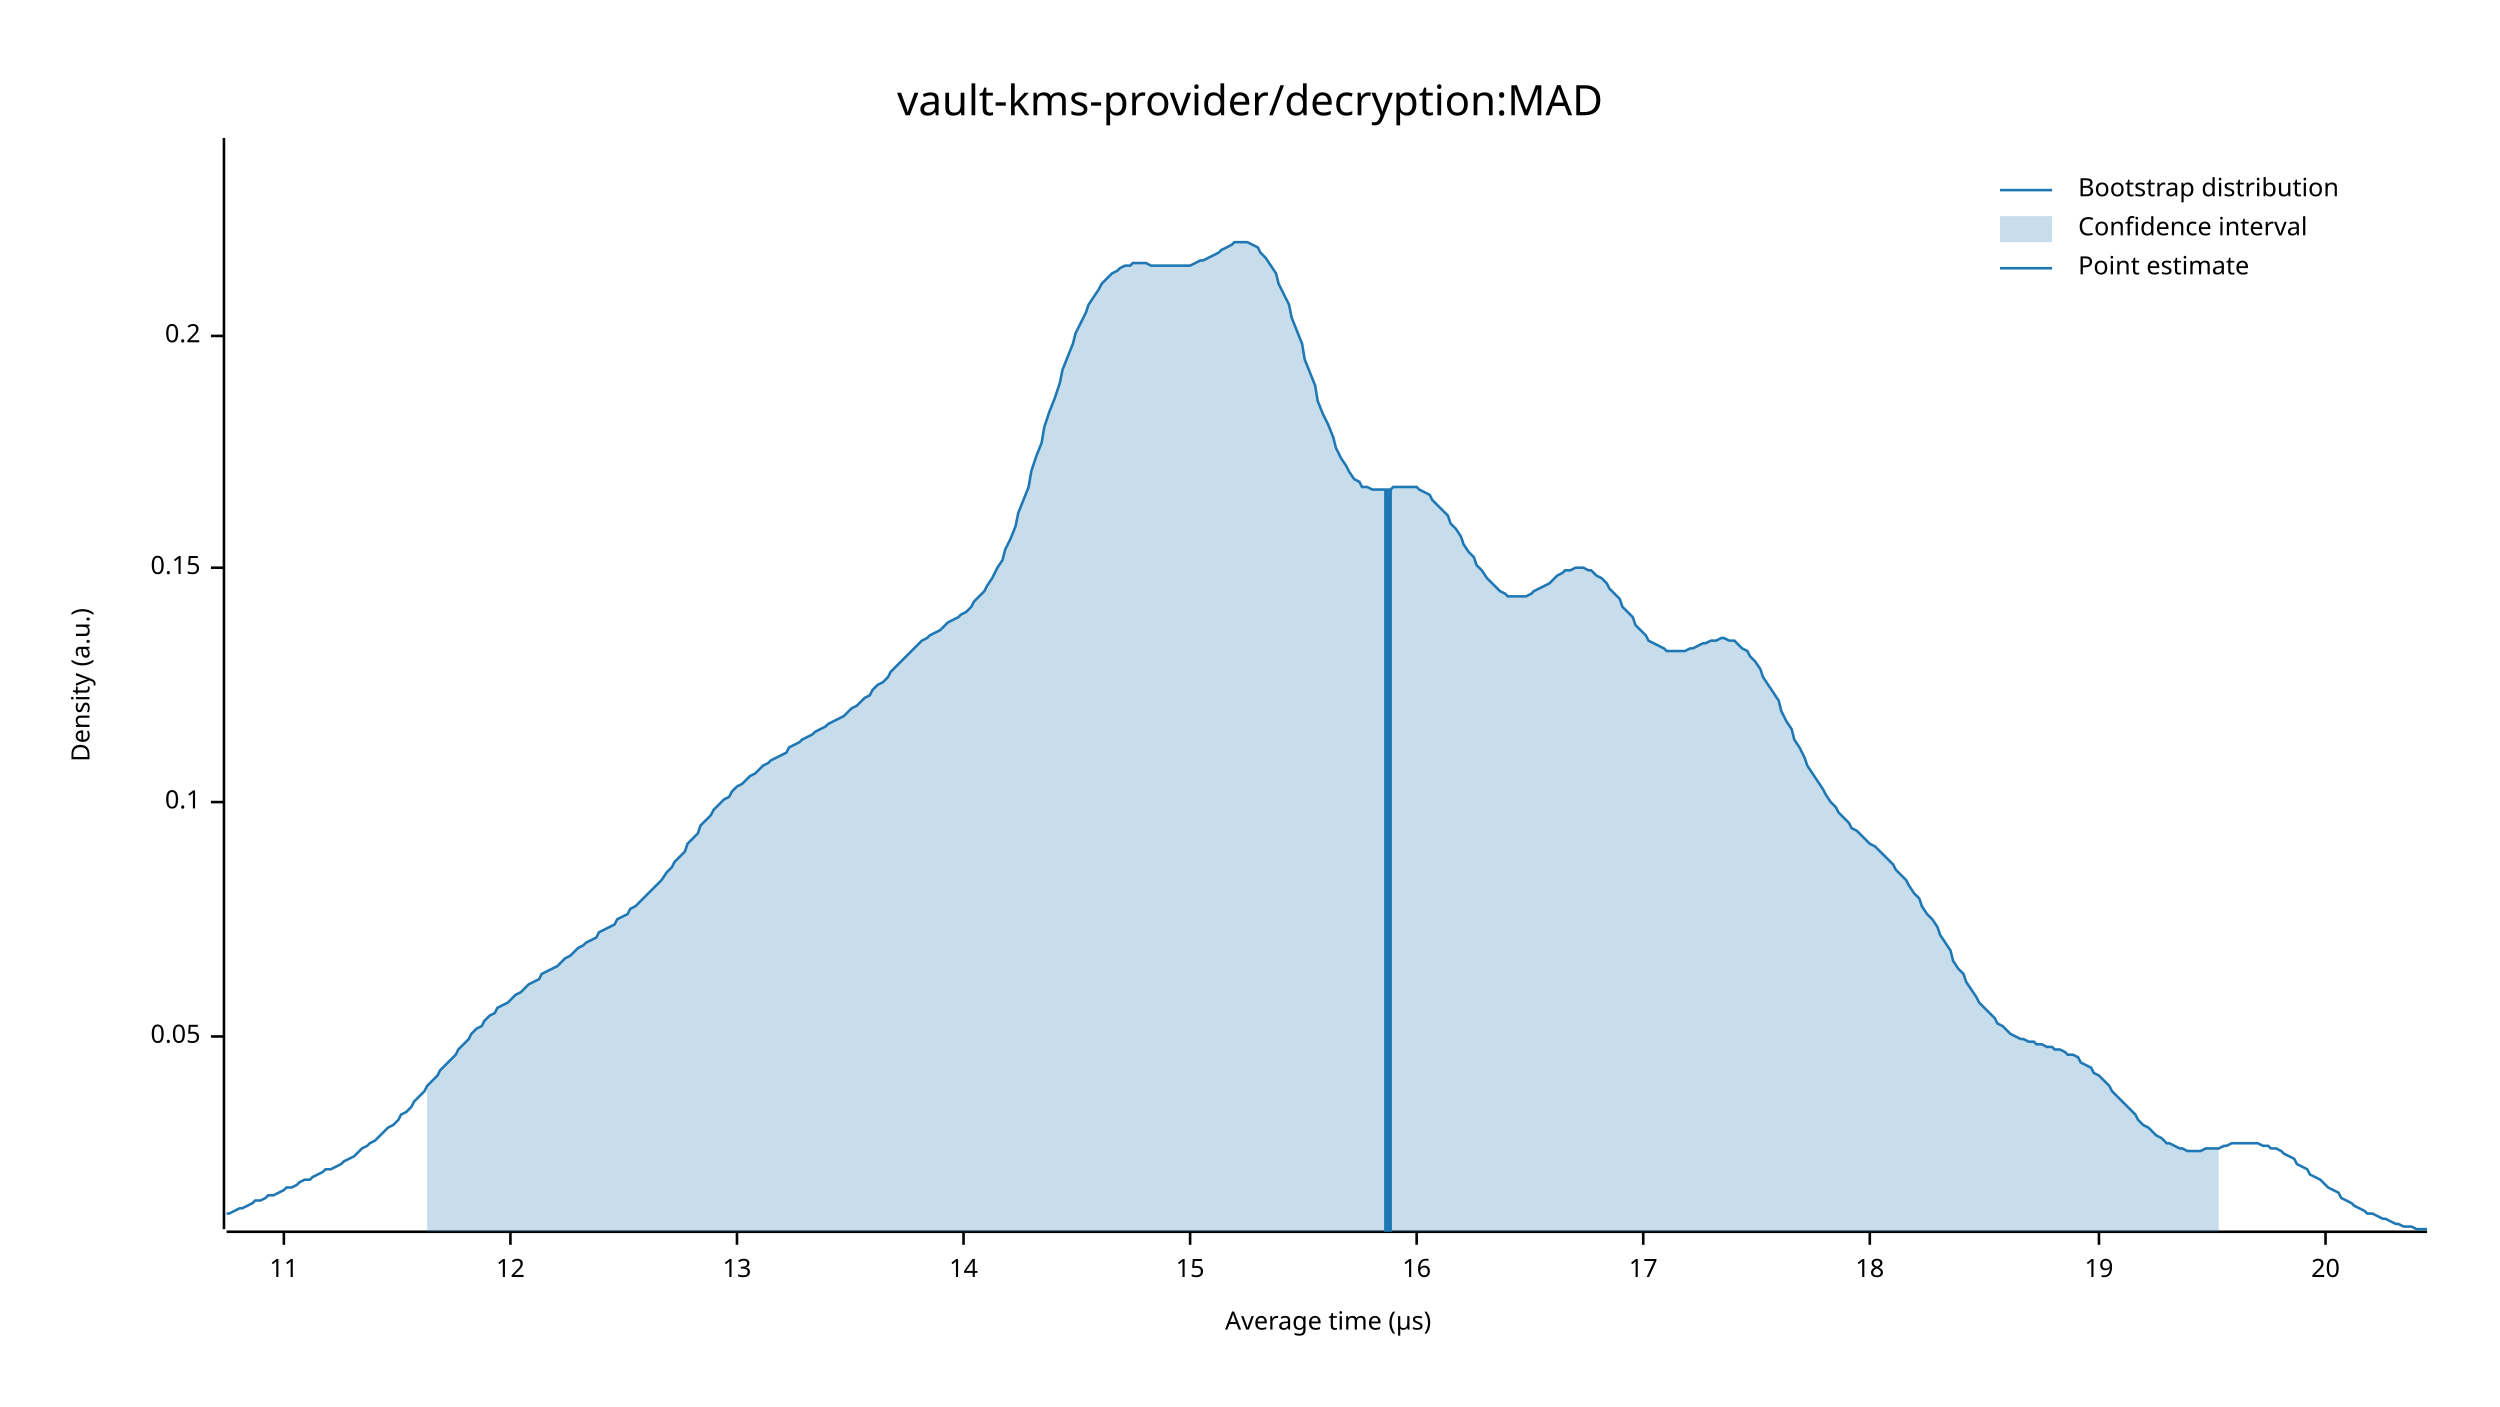
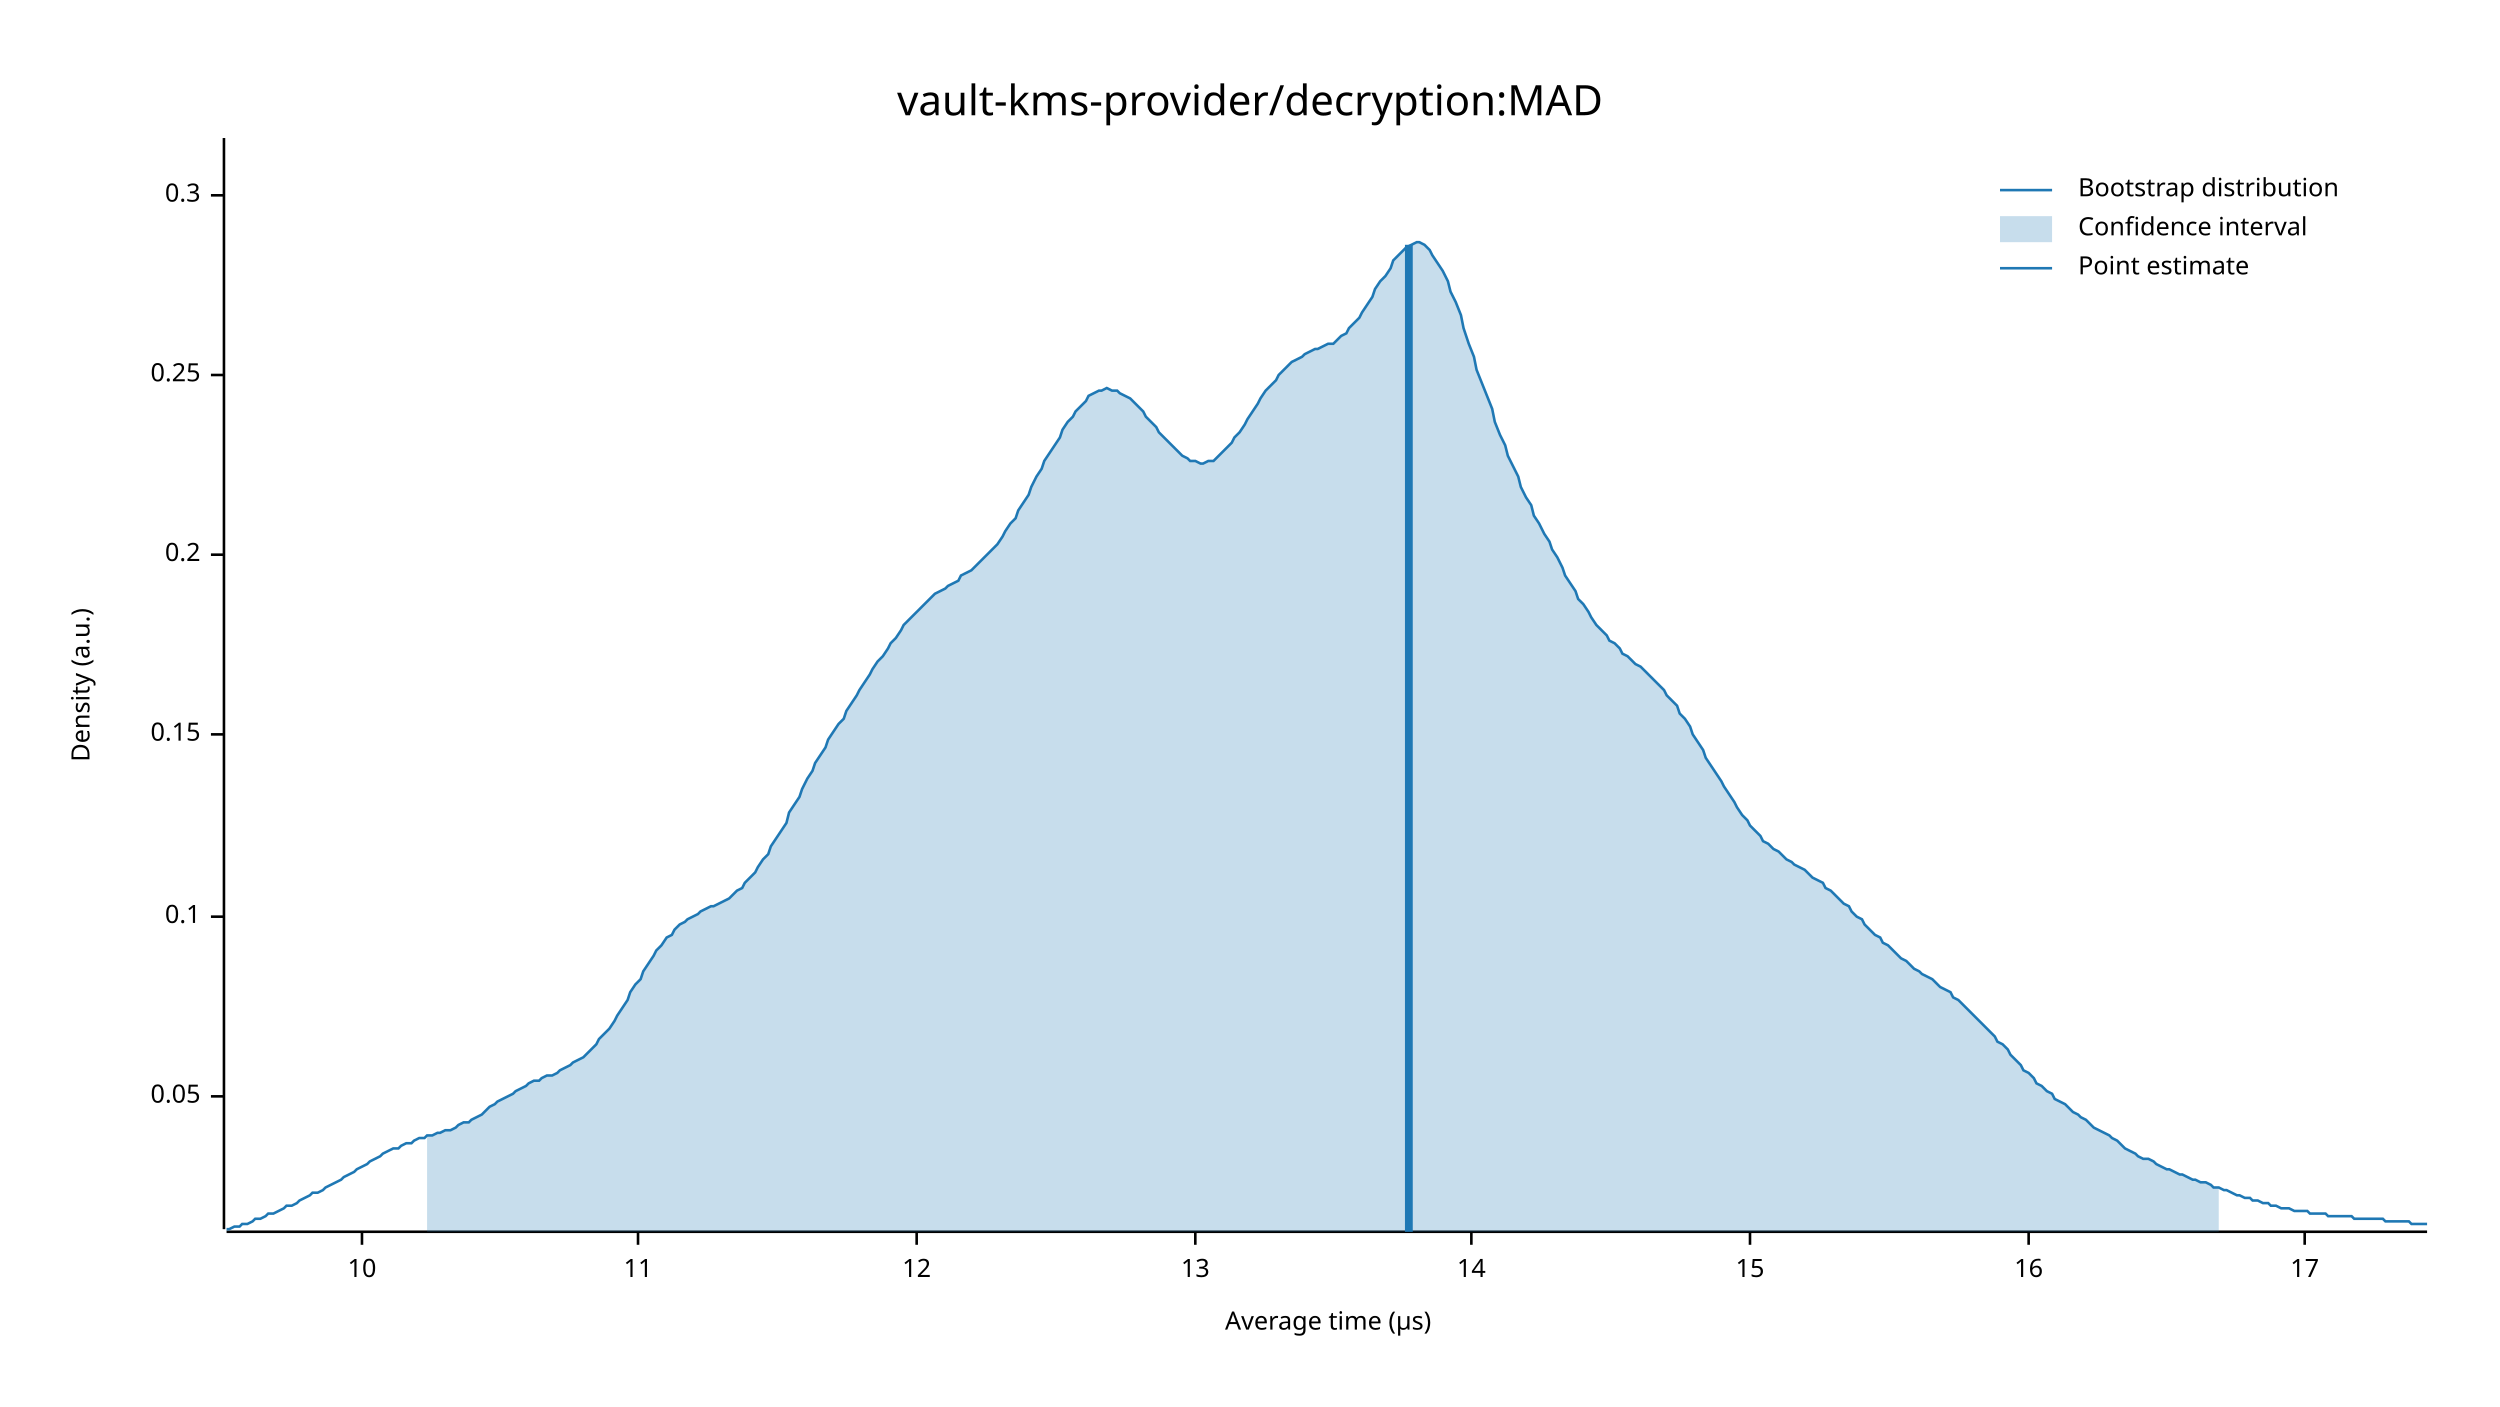
<svg xmlns="http://www.w3.org/2000/svg" width="960" height="540" viewBox="0 0 960 540">
  <text x="480" y="32" dy="0.76em" text-anchor="middle" font-family="sans-serif" font-size="16.129" opacity="1" fill="#000000">
vault-kms-provider/decryption:MAD
</text>
  <text x="27" y="263" dy="0.76em" text-anchor="middle" font-family="sans-serif" font-size="9.677" opacity="1" fill="#000000" transform="rotate(270, 27, 263)">
Density (a.u.)
</text>
  <text x="510" y="513" dy="-0.5ex" text-anchor="middle" font-family="sans-serif" font-size="9.677" opacity="1" fill="#000000">
Average time (µs)
</text>
  <polyline fill="none" opacity="1" stroke="#000000" stroke-width="1" points="86,53 86,472 " />
-   <text x="77" y="398" dy="0.5ex" text-anchor="end" font-family="sans-serif" font-size="9.677" opacity="1" fill="#000000">
+   <text x="77" y="421" dy="0.5ex" text-anchor="end" font-family="sans-serif" font-size="9.677" opacity="1" fill="#000000">
0.05
</text>
-   <polyline fill="none" opacity="1" stroke="#000000" stroke-width="1" points="81,398 86,398 " />
-   <text x="77" y="308" dy="0.5ex" text-anchor="end" font-family="sans-serif" font-size="9.677" opacity="1" fill="#000000">
+   <polyline fill="none" opacity="1" stroke="#000000" stroke-width="1" points="81,421 86,421 " />
+   <text x="77" y="352" dy="0.5ex" text-anchor="end" font-family="sans-serif" font-size="9.677" opacity="1" fill="#000000">
0.1
</text>
-   <polyline fill="none" opacity="1" stroke="#000000" stroke-width="1" points="81,308 86,308 " />
-   <text x="77" y="218" dy="0.5ex" text-anchor="end" font-family="sans-serif" font-size="9.677" opacity="1" fill="#000000">
+   <polyline fill="none" opacity="1" stroke="#000000" stroke-width="1" points="81,352 86,352 " />
+   <text x="77" y="282" dy="0.5ex" text-anchor="end" font-family="sans-serif" font-size="9.677" opacity="1" fill="#000000">
0.15
</text>
-   <polyline fill="none" opacity="1" stroke="#000000" stroke-width="1" points="81,218 86,218 " />
-   <text x="77" y="129" dy="0.5ex" text-anchor="end" font-family="sans-serif" font-size="9.677" opacity="1" fill="#000000">
+   <polyline fill="none" opacity="1" stroke="#000000" stroke-width="1" points="81,282 86,282 " />
+   <text x="77" y="213" dy="0.5ex" text-anchor="end" font-family="sans-serif" font-size="9.677" opacity="1" fill="#000000">
0.2
</text>
-   <polyline fill="none" opacity="1" stroke="#000000" stroke-width="1" points="81,129 86,129 " />
+   <polyline fill="none" opacity="1" stroke="#000000" stroke-width="1" points="81,213 86,213 " />
+   <text x="77" y="144" dy="0.5ex" text-anchor="end" font-family="sans-serif" font-size="9.677" opacity="1" fill="#000000">
+ 0.25
+ </text>
+   <polyline fill="none" opacity="1" stroke="#000000" stroke-width="1" points="81,144 86,144 " />
+   <text x="77" y="75" dy="0.5ex" text-anchor="end" font-family="sans-serif" font-size="9.677" opacity="1" fill="#000000">
+ 0.3
+ </text>
+   <polyline fill="none" opacity="1" stroke="#000000" stroke-width="1" points="81,75 86,75 " />
  <polyline fill="none" opacity="1" stroke="#000000" stroke-width="1" points="87,473 932,473 " />
-   <text x="109" y="483" dy="0.76em" text-anchor="middle" font-family="sans-serif" font-size="9.677" opacity="1" fill="#000000">
+   <text x="139" y="483" dy="0.76em" text-anchor="middle" font-family="sans-serif" font-size="9.677" opacity="1" fill="#000000">
+ 10
+ </text>
+   <polyline fill="none" opacity="1" stroke="#000000" stroke-width="1" points="139,473 139,478 " />
+   <text x="245" y="483" dy="0.76em" text-anchor="middle" font-family="sans-serif" font-size="9.677" opacity="1" fill="#000000">
11
</text>
-   <polyline fill="none" opacity="1" stroke="#000000" stroke-width="1" points="109,473 109,478 " />
-   <text x="196" y="483" dy="0.76em" text-anchor="middle" font-family="sans-serif" font-size="9.677" opacity="1" fill="#000000">
+   <polyline fill="none" opacity="1" stroke="#000000" stroke-width="1" points="245,473 245,478 " />
+   <text x="352" y="483" dy="0.76em" text-anchor="middle" font-family="sans-serif" font-size="9.677" opacity="1" fill="#000000">
12
</text>
-   <polyline fill="none" opacity="1" stroke="#000000" stroke-width="1" points="196,473 196,478 " />
-   <text x="283" y="483" dy="0.76em" text-anchor="middle" font-family="sans-serif" font-size="9.677" opacity="1" fill="#000000">
+   <polyline fill="none" opacity="1" stroke="#000000" stroke-width="1" points="352,473 352,478 " />
+   <text x="459" y="483" dy="0.76em" text-anchor="middle" font-family="sans-serif" font-size="9.677" opacity="1" fill="#000000">
13
</text>
-   <polyline fill="none" opacity="1" stroke="#000000" stroke-width="1" points="283,473 283,478 " />
-   <text x="370" y="483" dy="0.76em" text-anchor="middle" font-family="sans-serif" font-size="9.677" opacity="1" fill="#000000">
+   <polyline fill="none" opacity="1" stroke="#000000" stroke-width="1" points="459,473 459,478 " />
+   <text x="565" y="483" dy="0.76em" text-anchor="middle" font-family="sans-serif" font-size="9.677" opacity="1" fill="#000000">
14
</text>
-   <polyline fill="none" opacity="1" stroke="#000000" stroke-width="1" points="370,473 370,478 " />
-   <text x="457" y="483" dy="0.76em" text-anchor="middle" font-family="sans-serif" font-size="9.677" opacity="1" fill="#000000">
+   <polyline fill="none" opacity="1" stroke="#000000" stroke-width="1" points="565,473 565,478 " />
+   <text x="672" y="483" dy="0.76em" text-anchor="middle" font-family="sans-serif" font-size="9.677" opacity="1" fill="#000000">
15
</text>
-   <polyline fill="none" opacity="1" stroke="#000000" stroke-width="1" points="457,473 457,478 " />
-   <text x="544" y="483" dy="0.76em" text-anchor="middle" font-family="sans-serif" font-size="9.677" opacity="1" fill="#000000">
+   <polyline fill="none" opacity="1" stroke="#000000" stroke-width="1" points="672,473 672,478 " />
+   <text x="779" y="483" dy="0.76em" text-anchor="middle" font-family="sans-serif" font-size="9.677" opacity="1" fill="#000000">
16
</text>
-   <polyline fill="none" opacity="1" stroke="#000000" stroke-width="1" points="544,473 544,478 " />
-   <text x="631" y="483" dy="0.76em" text-anchor="middle" font-family="sans-serif" font-size="9.677" opacity="1" fill="#000000">
+   <polyline fill="none" opacity="1" stroke="#000000" stroke-width="1" points="779,473 779,478 " />
+   <text x="885" y="483" dy="0.76em" text-anchor="middle" font-family="sans-serif" font-size="9.677" opacity="1" fill="#000000">
17
</text>
-   <polyline fill="none" opacity="1" stroke="#000000" stroke-width="1" points="631,473 631,478 " />
-   <text x="718" y="483" dy="0.76em" text-anchor="middle" font-family="sans-serif" font-size="9.677" opacity="1" fill="#000000">
- 18
- </text>
-   <polyline fill="none" opacity="1" stroke="#000000" stroke-width="1" points="718,473 718,478 " />
-   <text x="806" y="483" dy="0.76em" text-anchor="middle" font-family="sans-serif" font-size="9.677" opacity="1" fill="#000000">
- 19
- </text>
-   <polyline fill="none" opacity="1" stroke="#000000" stroke-width="1" points="806,473 806,478 " />
-   <text x="893" y="483" dy="0.76em" text-anchor="middle" font-family="sans-serif" font-size="9.677" opacity="1" fill="#000000">
- 20
- </text>
-   <polyline fill="none" opacity="1" stroke="#000000" stroke-width="1" points="893,473 893,478 " />
-   <polyline fill="none" opacity="1" stroke="#1F78B4" stroke-width="1" points="87,466 88,466 90,465 92,464 93,464 95,463 97,462 98,461 100,461 102,460 103,459 105,459 107,458 109,457 110,456 112,456 114,455 115,454 117,453 119,453 120,452 122,451 124,450 125,449 127,449 129,448 131,447 132,446 134,445 136,444 137,443 139,441 141,440 142,439 144,438 146,436 147,435 149,433 151,432 153,430 154,428 156,427 158,425 159,423 161,421 163,419 164,417 166,415 168,413 169,411 171,409 173,407 175,405 176,403 178,401 180,399 181,397 183,395 185,394 186,392 188,390 190,389 191,387 193,386 195,385 197,383 198,382 200,381 202,379 203,378 205,377 207,376 208,374 210,373 212,372 214,371 215,370 217,368 219,367 220,366 222,364 224,363 225,362 227,361 229,360 230,358 232,357 234,356 236,355 237,353 239,352 241,351 242,349 244,348 246,346 247,345 249,343 251,341 252,340 254,338 256,335 258,333 259,331 261,329 263,327 264,324 266,322 268,320 269,317 271,315 273,313 274,311 276,309 278,307 280,306 281,304 283,302 285,301 286,300 288,298 290,297 291,296 293,294 295,293 296,292 298,291 300,290 302,289 303,287 305,286 307,285 308,284 310,283 312,282 313,281 315,280 317,279 318,278 320,277 322,276 324,275 325,274 327,272 329,271 330,270 332,268 334,267 335,265 337,263 339,262 341,260 342,258 344,256 346,254 347,253 349,251 351,249 352,248 354,246 356,245 357,244 359,243 361,242 363,240 364,239 366,238 368,237 369,236 371,235 373,233 374,231 376,229 378,227 379,225 381,222 383,218 385,215 386,211 388,207 390,202 391,197 393,192 395,187 396,181 398,175 400,170 401,164 403,158 405,153 407,147 408,142 410,137 412,132 413,128 415,124 417,120 418,117 420,114 422,111 423,109 425,107 427,105 429,104 430,103 432,102 434,102 435,101 437,101 439,101 440,101 442,102 444,102 445,102 447,102 449,102 451,102 452,102 454,102 456,102 457,102 459,101 461,100 462,100 464,99 466,98 468,97 469,96 471,95 473,94 474,93 476,93 478,93 479,93 481,94 483,95 484,97 486,99 488,102 490,105 491,109 493,113 495,117 496,122 498,127 500,132 501,138 503,143 505,148 506,154 508,159 510,163 512,168 513,172 515,176 517,179 518,181 520,184 522,185 523,187 525,187 527,188 528,188 530,188 532,188 534,188 535,187 537,187 539,187 540,187 542,187 544,187 545,188 547,189 549,190 550,192 552,194 554,196 556,198 557,201 559,203 561,206 562,209 564,212 566,214 567,217 569,219 571,222 573,224 574,225 576,227 578,228 579,229 581,229 583,229 584,229 586,229 588,228 589,227 591,226 593,225 595,224 596,223 598,221 600,220 601,219 603,219 605,218 606,218 608,218 610,219 611,219 613,221 615,222 617,224 618,226 620,228 622,230 623,233 625,235 627,237 628,240 630,242 632,244 633,246 635,247 637,248 639,249 640,250 642,250 644,250 645,250 647,250 649,249 650,249 652,248 654,247 655,247 657,246 659,246 661,245 662,245 664,246 666,246 667,247 669,249 671,250 672,252 674,254 676,257 677,260 679,263 681,266 683,269 684,273 686,277 688,280 689,284 691,287 693,291 694,294 696,297 698,300 700,303 701,305 703,308 705,310 706,312 708,314 710,316 711,318 713,319 715,321 716,322 718,324 720,325 722,327 723,328 725,330 727,332 728,334 730,336 732,338 733,340 735,343 737,345 738,348 740,351 742,353 744,356 745,359 747,362 749,365 750,369 752,372 754,374 755,377 757,380 759,383 760,385 762,387 764,389 766,391 767,393 769,394 771,396 772,397 774,398 776,399 777,399 779,400 781,400 782,401 784,401 786,402 788,402 789,403 791,403 793,404 794,405 796,405 798,406 799,408 801,409 803,410 804,412 806,413 808,415 810,417 811,419 813,421 815,423 816,424 818,426 820,428 821,430 823,432 825,433 827,435 828,436 830,437 832,439 833,439 835,440 837,441 838,441 840,442 842,442 843,442 845,442 847,441 849,441 850,441 852,441 854,440 855,440 857,439 859,439 860,439 862,439 864,439 865,439 867,439 869,440 871,440 872,441 874,441 876,442 877,443 879,444 881,445 882,447 884,448 886,449 887,451 889,452 891,453 893,455 894,456 896,457 898,458 899,460 901,461 903,462 904,463 906,464 908,465 909,466 911,466 913,467 915,468 916,468 918,469 920,470 921,470 923,471 925,471 926,471 928,472 930,472 932,472 " />
-   <polygon opacity="0.25" fill="#1F78B4" points="164,417 166,415 168,413 169,411 171,409 173,407 175,405 176,403 178,401 180,399 181,397 183,395 185,394 186,392 188,390 190,389 191,387 193,386 195,385 197,383 198,382 200,381 202,379 203,378 205,377 207,376 208,374 210,373 212,372 214,371 215,370 217,368 219,367 220,366 222,364 224,363 225,362 227,361 229,360 230,358 232,357 234,356 236,355 237,353 239,352 241,351 242,349 244,348 246,346 247,345 249,343 251,341 252,340 254,338 256,335 258,333 259,331 261,329 263,327 264,324 266,322 268,320 269,317 271,315 273,313 274,311 276,309 278,307 280,306 281,304 283,302 285,301 286,300 288,298 290,297 291,296 293,294 295,293 296,292 298,291 300,290 302,289 303,287 305,286 307,285 308,284 310,283 312,282 313,281 315,280 317,279 318,278 320,277 322,276 324,275 325,274 327,272 329,271 330,270 332,268 334,267 335,265 337,263 339,262 341,260 342,258 344,256 346,254 347,253 349,251 351,249 352,248 354,246 356,245 357,244 359,243 361,242 363,240 364,239 366,238 368,237 369,236 371,235 373,233 374,231 376,229 378,227 379,225 381,222 383,218 385,215 386,211 388,207 390,202 391,197 393,192 395,187 396,181 398,175 400,170 401,164 403,158 405,153 407,147 408,142 410,137 412,132 413,128 415,124 417,120 418,117 420,114 422,111 423,109 425,107 427,105 429,104 430,103 432,102 434,102 435,101 437,101 439,101 440,101 442,102 444,102 445,102 447,102 449,102 451,102 452,102 454,102 456,102 457,102 459,101 461,100 462,100 464,99 466,98 468,97 469,96 471,95 473,94 474,93 476,93 478,93 479,93 481,94 483,95 484,97 486,99 488,102 490,105 491,109 493,113 495,117 496,122 498,127 500,132 501,138 503,143 505,148 506,154 508,159 510,163 512,168 513,172 515,176 517,179 518,181 520,184 522,185 523,187 525,187 527,188 528,188 530,188 532,188 534,188 535,187 537,187 539,187 540,187 542,187 544,187 545,188 547,189 549,190 550,192 552,194 554,196 556,198 557,201 559,203 561,206 562,209 564,212 566,214 567,217 569,219 571,222 573,224 574,225 576,227 578,228 579,229 581,229 583,229 584,229 586,229 588,228 589,227 591,226 593,225 595,224 596,223 598,221 600,220 601,219 603,219 605,218 606,218 608,218 610,219 611,219 613,221 615,222 617,224 618,226 620,228 622,230 623,233 625,235 627,237 628,240 630,242 632,244 633,246 635,247 637,248 639,249 640,250 642,250 644,250 645,250 647,250 649,249 650,249 652,248 654,247 655,247 657,246 659,246 661,245 662,245 664,246 666,246 667,247 669,249 671,250 672,252 674,254 676,257 677,260 679,263 681,266 683,269 684,273 686,277 688,280 689,284 691,287 693,291 694,294 696,297 698,300 700,303 701,305 703,308 705,310 706,312 708,314 710,316 711,318 713,319 715,321 716,322 718,324 720,325 722,327 723,328 725,330 727,332 728,334 730,336 732,338 733,340 735,343 737,345 738,348 740,351 742,353 744,356 745,359 747,362 749,365 750,369 752,372 754,374 755,377 757,380 759,383 760,385 762,387 764,389 766,391 767,393 769,394 771,396 772,397 774,398 776,399 777,399 779,400 781,400 782,401 784,401 786,402 788,402 789,403 791,403 793,404 794,405 796,405 798,406 799,408 801,409 803,410 804,412 806,413 808,415 810,417 811,419 813,421 815,423 816,424 818,426 820,428 821,430 823,432 825,433 827,435 828,436 830,437 832,439 833,439 835,440 837,441 838,441 840,442 842,442 843,442 845,442 847,441 849,441 850,441 852,441 852,473 164,473 " />
-   <polyline fill="none" opacity="1" stroke="#1F78B4" stroke-width="3" points="533,473 533,188 " />
+   <polyline fill="none" opacity="1" stroke="#000000" stroke-width="1" points="885,473 885,478 " />
+   <polyline fill="none" opacity="1" stroke="#1F78B4" stroke-width="1" points="87,472 88,472 90,471 92,471 93,470 95,470 97,469 98,468 100,468 102,467 103,466 105,466 107,465 109,464 110,463 112,463 114,462 115,461 117,460 119,459 120,458 122,458 124,457 125,456 127,455 129,454 131,453 132,452 134,451 136,450 137,449 139,448 141,447 142,446 144,445 146,444 147,443 149,442 151,441 153,441 154,440 156,439 158,439 159,438 161,437 163,437 164,436 166,436 168,435 169,435 171,434 173,434 175,433 176,432 178,431 180,431 181,430 183,429 185,428 186,427 188,425 190,424 191,423 193,422 195,421 197,420 198,419 200,418 202,417 203,416 205,415 207,415 208,414 210,413 212,413 214,412 215,411 217,410 219,409 220,408 222,407 224,406 225,405 227,403 229,401 230,399 232,397 234,395 236,392 237,390 239,387 241,384 242,381 244,378 246,376 247,373 249,370 251,367 252,365 254,363 256,360 258,359 259,357 261,355 263,354 264,353 266,352 268,351 269,350 271,349 273,348 274,348 276,347 278,346 280,345 281,344 283,342 285,341 286,339 288,337 290,335 291,333 293,330 295,328 296,325 298,322 300,319 302,316 303,312 305,309 307,306 308,303 310,299 312,296 313,293 315,290 317,287 318,284 320,281 322,278 324,276 325,273 327,270 329,267 330,265 332,262 334,259 335,257 337,254 339,252 341,249 342,247 344,245 346,242 347,240 349,238 351,236 352,235 354,233 356,231 357,230 359,228 361,227 363,226 364,225 366,224 368,223 369,221 371,220 373,219 374,218 376,216 378,214 379,213 381,211 383,209 385,206 386,204 388,201 390,199 391,196 393,193 395,190 396,187 398,183 400,180 401,177 403,174 405,171 407,168 408,165 410,162 412,160 413,158 415,156 417,154 418,152 420,151 422,150 423,150 425,149 427,150 429,150 430,151 432,152 434,153 435,154 437,156 439,158 440,160 442,162 444,164 445,166 447,168 449,170 451,172 452,173 454,175 456,176 457,177 459,177 461,178 462,178 464,177 466,177 468,175 469,174 471,172 473,170 474,168 476,166 478,163 479,161 481,158 483,155 484,153 486,150 488,148 490,146 491,144 493,142 495,140 496,139 498,138 500,137 501,136 503,135 505,134 506,134 508,133 510,132 512,132 513,131 515,129 517,128 518,126 520,124 522,122 523,120 525,117 527,114 528,111 530,108 532,106 534,103 535,100 537,98 539,96 540,95 542,94 544,93 545,93 547,94 549,96 550,98 552,101 554,104 556,108 557,112 559,116 561,121 562,126 564,132 566,137 567,142 569,147 571,152 573,157 574,162 576,167 578,171 579,175 581,179 583,183 584,187 586,191 588,194 589,198 591,201 593,205 595,208 596,211 598,214 600,218 601,221 603,224 605,227 606,230 608,232 610,235 611,237 613,240 615,242 617,244 618,246 620,247 622,249 623,251 625,252 627,254 628,255 630,256 632,258 633,259 635,261 637,263 639,265 640,267 642,269 644,271 645,274 647,276 649,279 650,282 652,285 654,288 655,291 657,294 659,297 661,300 662,302 664,305 666,308 667,310 669,313 671,315 672,317 674,319 676,321 677,323 679,324 681,326 683,327 684,328 686,330 688,331 689,332 691,333 693,334 694,335 696,337 698,338 700,339 701,341 703,342 705,344 706,345 708,347 710,348 711,350 713,352 715,353 716,355 718,357 720,359 722,360 723,362 725,363 727,365 728,366 730,368 732,369 733,370 735,372 737,373 738,374 740,375 742,376 744,378 745,379 747,380 749,381 750,383 752,384 754,386 755,387 757,389 759,391 760,392 762,394 764,396 766,398 767,400 769,401 771,403 772,405 774,407 776,409 777,411 779,412 781,414 782,416 784,417 786,419 788,420 789,422 791,423 793,424 794,425 796,427 798,428 799,429 801,430 803,432 804,433 806,434 808,435 810,436 811,437 813,438 815,440 816,441 818,442 820,443 821,444 823,445 825,445 827,446 828,447 830,448 832,449 833,449 835,450 837,451 838,451 840,452 842,453 843,453 845,454 847,454 849,455 850,456 852,456 854,457 855,457 857,458 859,459 860,459 862,460 864,460 865,461 867,461 869,462 871,462 872,463 874,463 876,464 877,464 879,464 881,465 882,465 884,465 886,465 887,466 889,466 891,466 893,466 894,467 896,467 898,467 899,467 901,467 903,467 904,468 906,468 908,468 909,468 911,468 913,468 915,468 916,469 918,469 920,469 921,469 923,469 925,469 926,470 928,470 930,470 932,470 " />
+   <polygon opacity="0.25" fill="#1F78B4" points="164,436 166,436 168,435 169,435 171,434 173,434 175,433 176,432 178,431 180,431 181,430 183,429 185,428 186,427 188,425 190,424 191,423 193,422 195,421 197,420 198,419 200,418 202,417 203,416 205,415 207,415 208,414 210,413 212,413 214,412 215,411 217,410 219,409 220,408 222,407 224,406 225,405 227,403 229,401 230,399 232,397 234,395 236,392 237,390 239,387 241,384 242,381 244,378 246,376 247,373 249,370 251,367 252,365 254,363 256,360 258,359 259,357 261,355 263,354 264,353 266,352 268,351 269,350 271,349 273,348 274,348 276,347 278,346 280,345 281,344 283,342 285,341 286,339 288,337 290,335 291,333 293,330 295,328 296,325 298,322 300,319 302,316 303,312 305,309 307,306 308,303 310,299 312,296 313,293 315,290 317,287 318,284 320,281 322,278 324,276 325,273 327,270 329,267 330,265 332,262 334,259 335,257 337,254 339,252 341,249 342,247 344,245 346,242 347,240 349,238 351,236 352,235 354,233 356,231 357,230 359,228 361,227 363,226 364,225 366,224 368,223 369,221 371,220 373,219 374,218 376,216 378,214 379,213 381,211 383,209 385,206 386,204 388,201 390,199 391,196 393,193 395,190 396,187 398,183 400,180 401,177 403,174 405,171 407,168 408,165 410,162 412,160 413,158 415,156 417,154 418,152 420,151 422,150 423,150 425,149 427,150 429,150 430,151 432,152 434,153 435,154 437,156 439,158 440,160 442,162 444,164 445,166 447,168 449,170 451,172 452,173 454,175 456,176 457,177 459,177 461,178 462,178 464,177 466,177 468,175 469,174 471,172 473,170 474,168 476,166 478,163 479,161 481,158 483,155 484,153 486,150 488,148 490,146 491,144 493,142 495,140 496,139 498,138 500,137 501,136 503,135 505,134 506,134 508,133 510,132 512,132 513,131 515,129 517,128 518,126 520,124 522,122 523,120 525,117 527,114 528,111 530,108 532,106 534,103 535,100 537,98 539,96 540,95 542,94 544,93 545,93 547,94 549,96 550,98 552,101 554,104 556,108 557,112 559,116 561,121 562,126 564,132 566,137 567,142 569,147 571,152 573,157 574,162 576,167 578,171 579,175 581,179 583,183 584,187 586,191 588,194 589,198 591,201 593,205 595,208 596,211 598,214 600,218 601,221 603,224 605,227 606,230 608,232 610,235 611,237 613,240 615,242 617,244 618,246 620,247 622,249 623,251 625,252 627,254 628,255 630,256 632,258 633,259 635,261 637,263 639,265 640,267 642,269 644,271 645,274 647,276 649,279 650,282 652,285 654,288 655,291 657,294 659,297 661,300 662,302 664,305 666,308 667,310 669,313 671,315 672,317 674,319 676,321 677,323 679,324 681,326 683,327 684,328 686,330 688,331 689,332 691,333 693,334 694,335 696,337 698,338 700,339 701,341 703,342 705,344 706,345 708,347 710,348 711,350 713,352 715,353 716,355 718,357 720,359 722,360 723,362 725,363 727,365 728,366 730,368 732,369 733,370 735,372 737,373 738,374 740,375 742,376 744,378 745,379 747,380 749,381 750,383 752,384 754,386 755,387 757,389 759,391 760,392 762,394 764,396 766,398 767,400 769,401 771,403 772,405 774,407 776,409 777,411 779,412 781,414 782,416 784,417 786,419 788,420 789,422 791,423 793,424 794,425 796,427 798,428 799,429 801,430 803,432 804,433 806,434 808,435 810,436 811,437 813,438 815,440 816,441 818,442 820,443 821,444 823,445 825,445 827,446 828,447 830,448 832,449 833,449 835,450 837,451 838,451 840,452 842,453 843,453 845,454 847,454 849,455 850,456 852,456 852,473 164,473 " />
+   <polyline fill="none" opacity="1" stroke="#1F78B4" stroke-width="3" points="541,473 541,94 " />
  <text x="798" y="68" dy="0.76em" text-anchor="start" font-family="sans-serif" font-size="9.677" opacity="1" fill="#000000">
Bootstrap distribution
</text>
  <text x="798" y="83" dy="0.76em" text-anchor="start" font-family="sans-serif" font-size="9.677" opacity="1" fill="#000000">
Confidence interval
</text>
  <text x="798" y="98" dy="0.76em" text-anchor="start" font-family="sans-serif" font-size="9.677" opacity="1" fill="#000000">
Point estimate
</text>
  <polyline fill="none" opacity="1" stroke="#1F78B4" stroke-width="1" points="768,73 788,73 " />
  <rect x="768" y="83" width="20" height="10" opacity="0.25" fill="#1F78B4" stroke="none" />
  <polyline fill="none" opacity="1" stroke="#1F78B4" stroke-width="1" points="768,103 788,103 " />
</svg>
